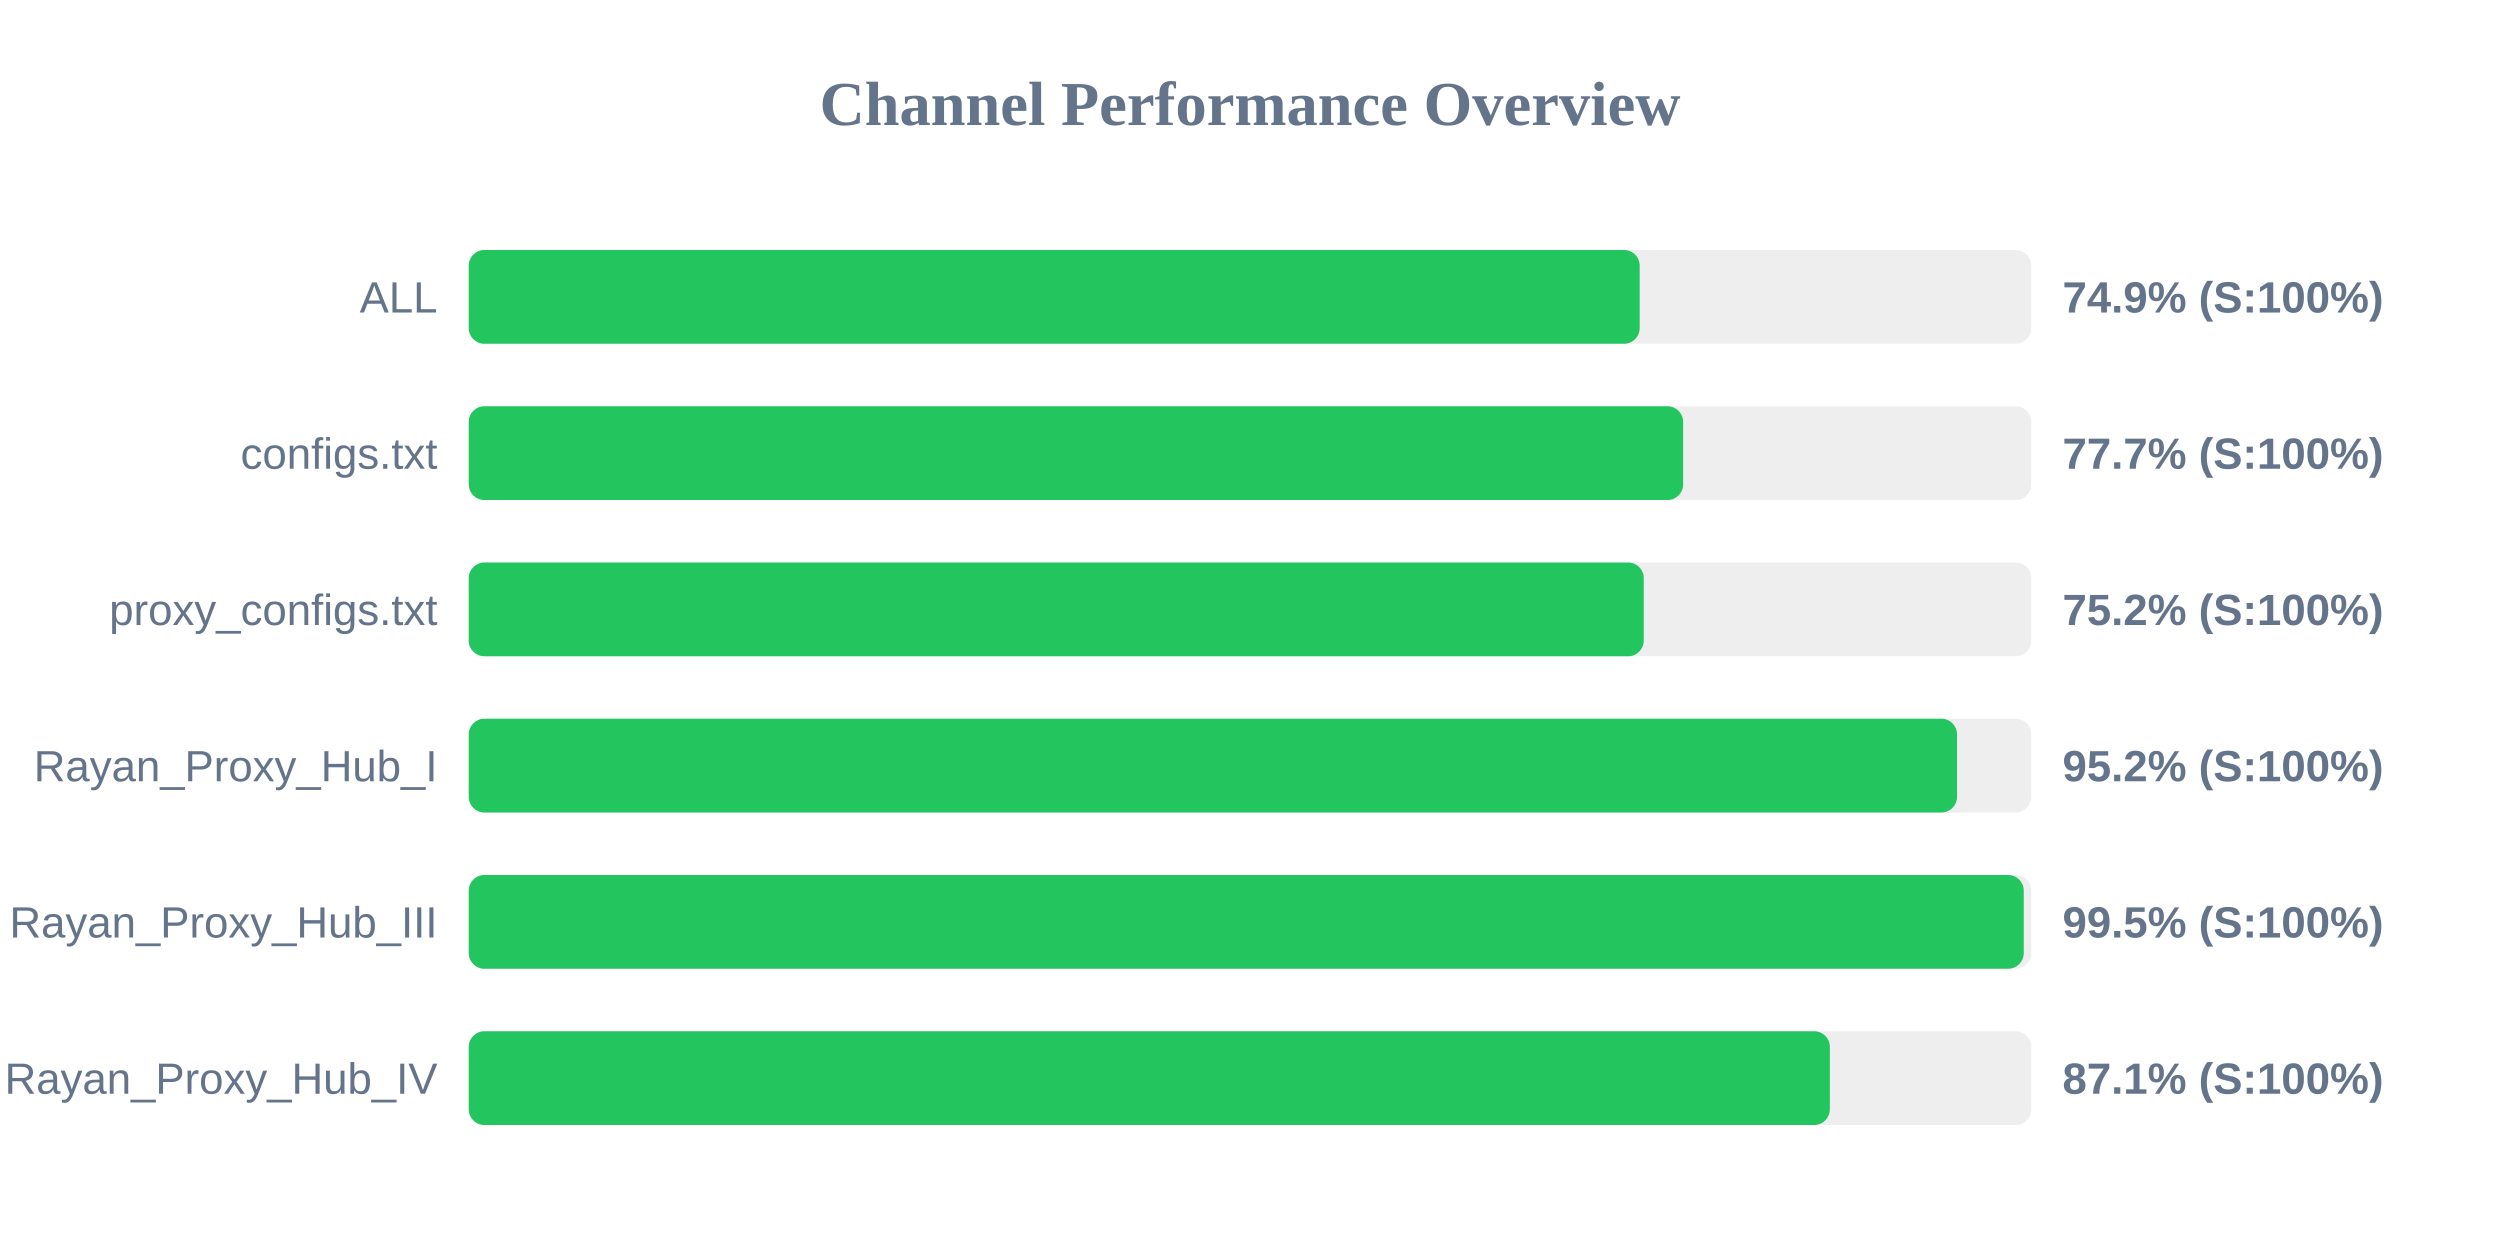
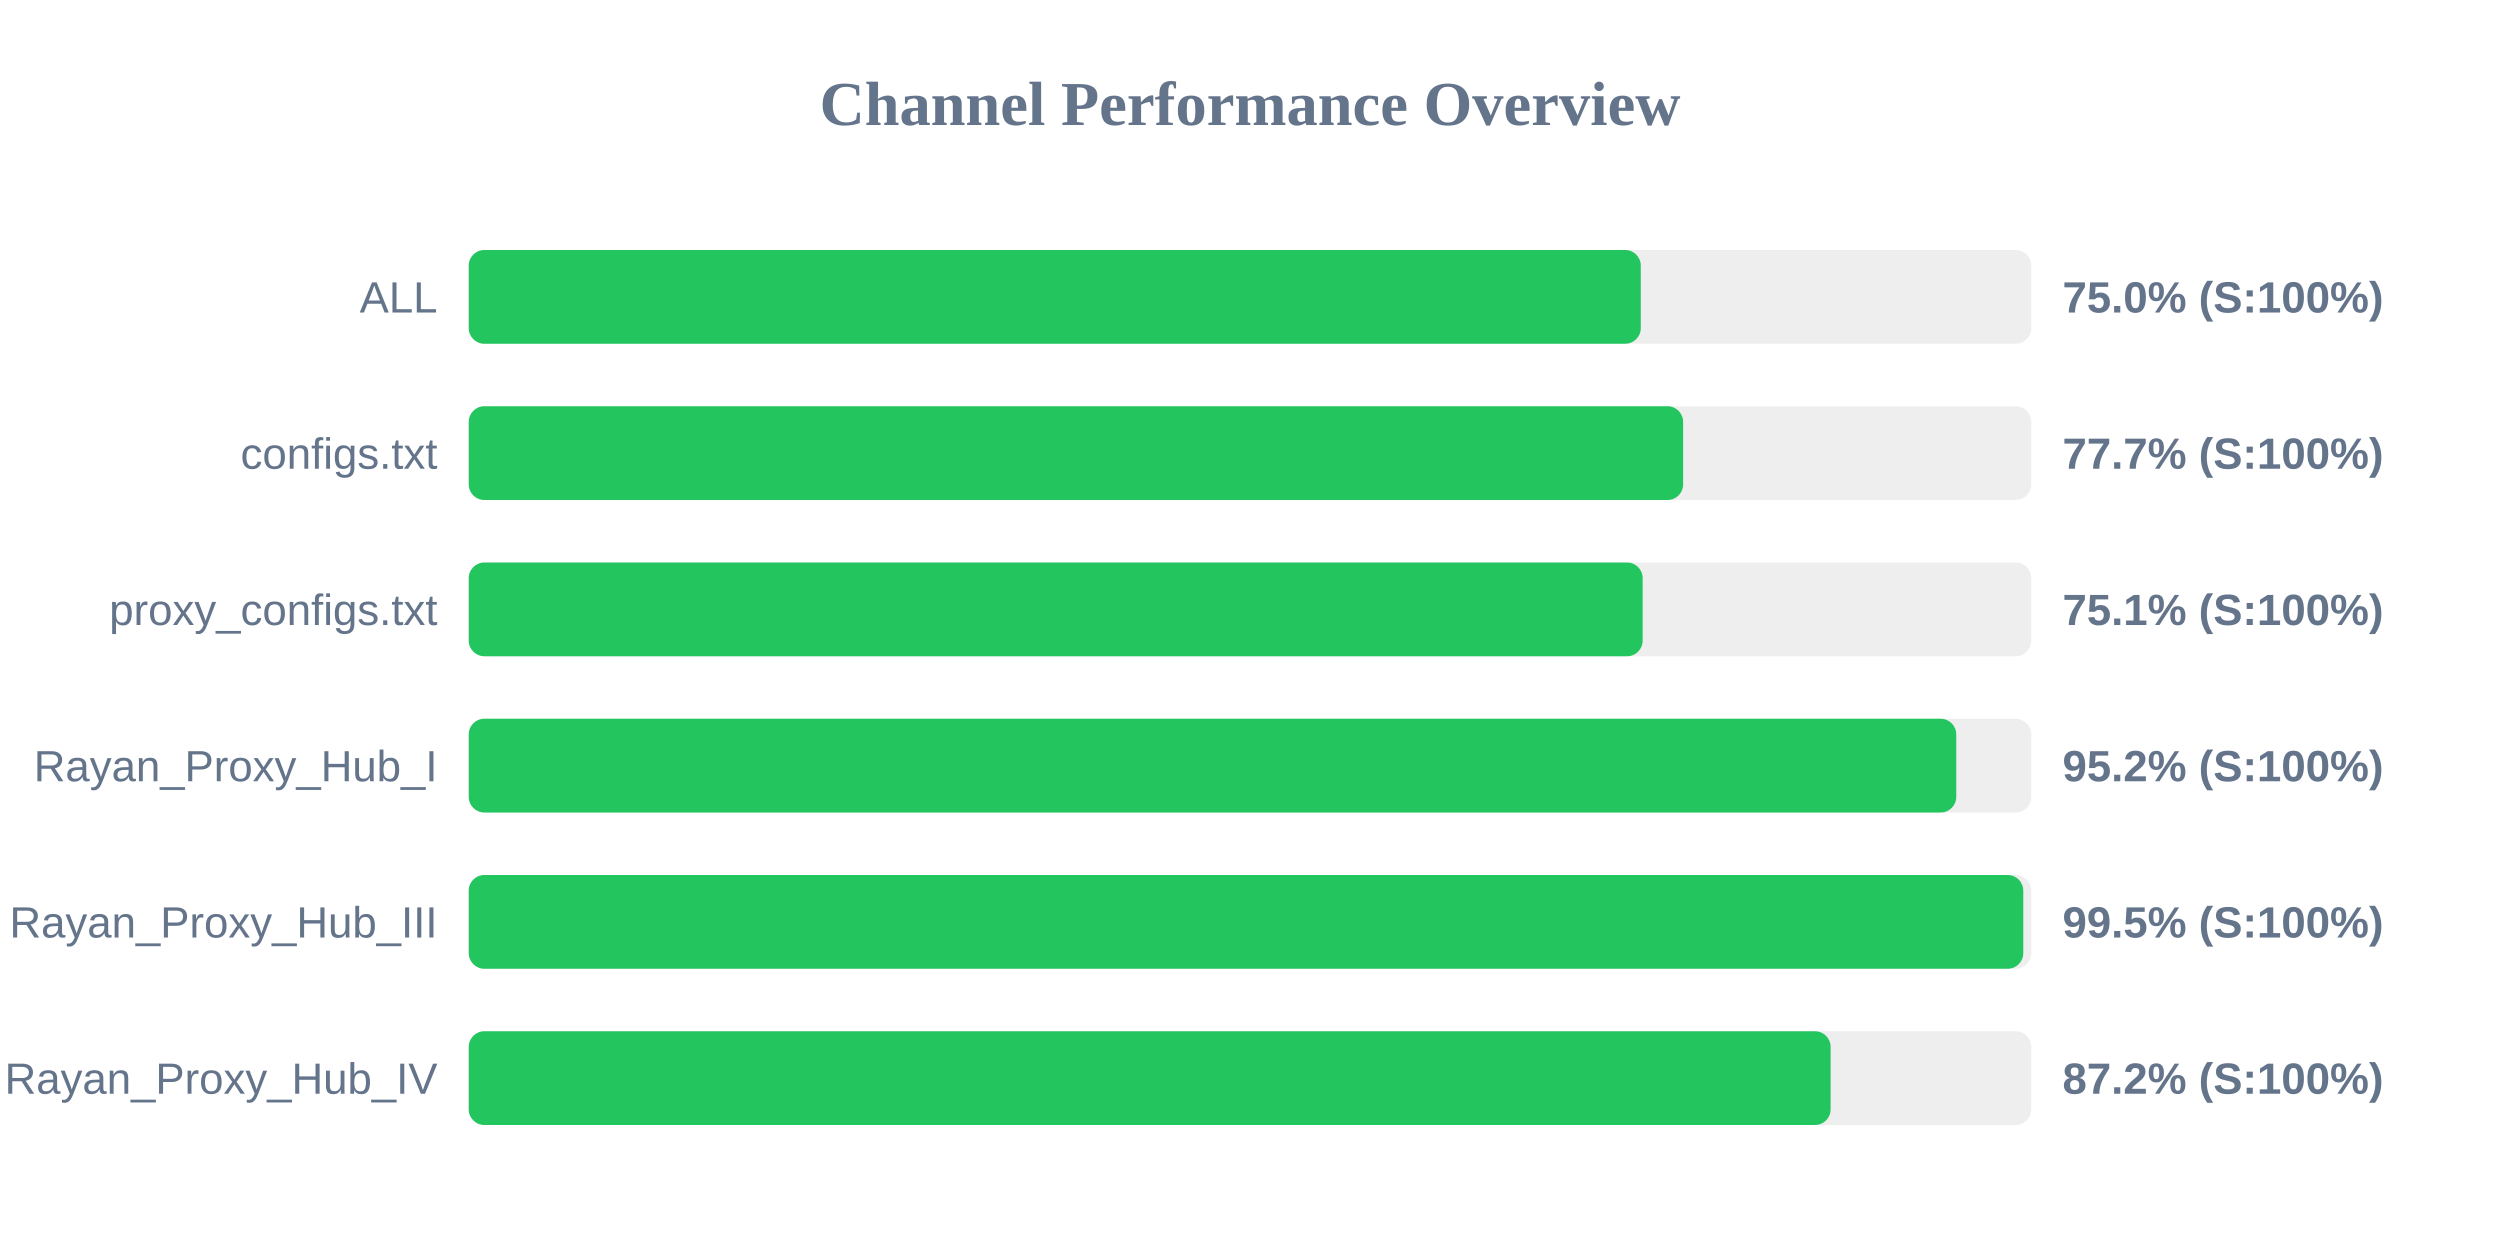
<svg xmlns="http://www.w3.org/2000/svg" width="800" height="400" version="1.1">
  <style>
        .row { font: 14px Arial; fill: #64748b; }
        .score { font: bold 14px Arial; fill: #64748b; }
    </style>
  <text x="400" y="40" text-anchor="middle" font-size="20px" font-weight="bold" fill="#64748b">Channel Performance Overview</text>
  <rect x="150" y="80" width="500" height="30" fill="#eee" rx="5" />
-   <rect x="150" y="80" width="374.7" height="30" fill="#22c55e" rx="5" />
+   <rect x="150" y="80" width="375.05" height="30" fill="#22c55e" rx="5" />
  <text x="140" y="100" text-anchor="end" class="row">ALL</text>
-   <text x="660" y="100" text-anchor="start" class="score">74.9% (S:100%)</text>
+   <text x="660" y="100" text-anchor="start" class="score">75.0% (S:100%)</text>
  <rect x="150" y="130" width="500" height="30" fill="#eee" rx="5" />
  <rect x="150" y="130" width="388.6" height="30" fill="#22c55e" rx="5" />
  <text x="140" y="150" text-anchor="end" class="row">configs.txt</text>
  <text x="660" y="150" text-anchor="start" class="score">77.7% (S:100%)</text>
  <rect x="150" y="180" width="500" height="30" fill="#eee" rx="5" />
-   <rect x="150" y="180" width="376.0" height="30" fill="#22c55e" rx="5" />
+   <rect x="150" y="180" width="375.65" height="30" fill="#22c55e" rx="5" />
  <text x="140" y="200" text-anchor="end" class="row">proxy_configs.txt</text>
-   <text x="660" y="200" text-anchor="start" class="score">75.2% (S:100%)</text>
+   <text x="660" y="200" text-anchor="start" class="score">75.1% (S:100%)</text>
  <rect x="150" y="230" width="500" height="30" fill="#eee" rx="5" />
-   <rect x="150" y="230" width="476.25" height="30" fill="#22c55e" rx="5" />
+   <rect x="150" y="230" width="476.0" height="30" fill="#22c55e" rx="5" />
  <text x="140" y="250" text-anchor="end" class="row">Rayan_Proxy_Hub_I</text>
  <text x="660" y="250" text-anchor="start" class="score">95.2% (S:100%)</text>
  <rect x="150" y="280" width="500" height="30" fill="#eee" rx="5" />
-   <rect x="150" y="280" width="497.6" height="30" fill="#22c55e" rx="5" />
+   <rect x="150" y="280" width="497.45" height="30" fill="#22c55e" rx="5" />
  <text x="140" y="300" text-anchor="end" class="row">Rayan_Proxy_Hub_III</text>
  <text x="660" y="300" text-anchor="start" class="score">99.5% (S:100%)</text>
  <rect x="150" y="330" width="500" height="30" fill="#eee" rx="5" />
-   <rect x="150" y="330" width="435.55" height="30" fill="#22c55e" rx="5" />
+   <rect x="150" y="330" width="435.8" height="30" fill="#22c55e" rx="5" />
  <text x="140" y="350" text-anchor="end" class="row">Rayan_Proxy_Hub_IV</text>
-   <text x="660" y="350" text-anchor="start" class="score">87.1% (S:100%)</text>
+   <text x="660" y="350" text-anchor="start" class="score">87.2% (S:100%)</text>
</svg>
